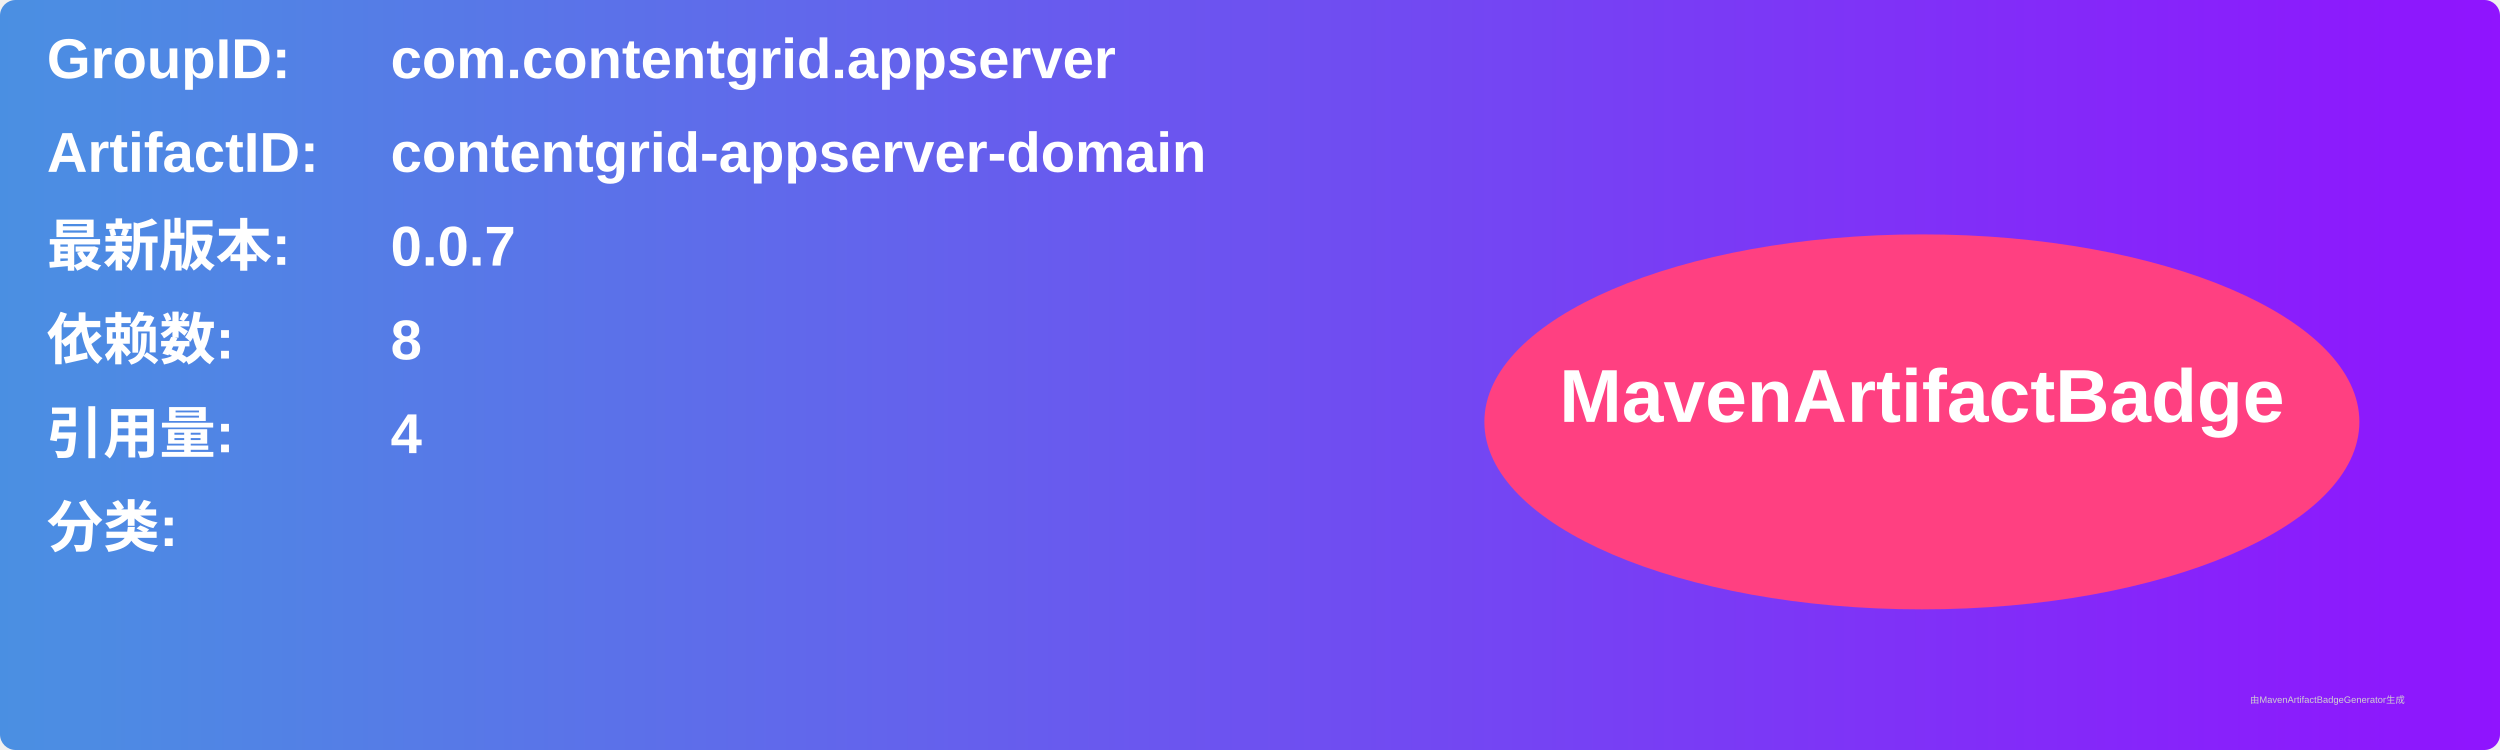
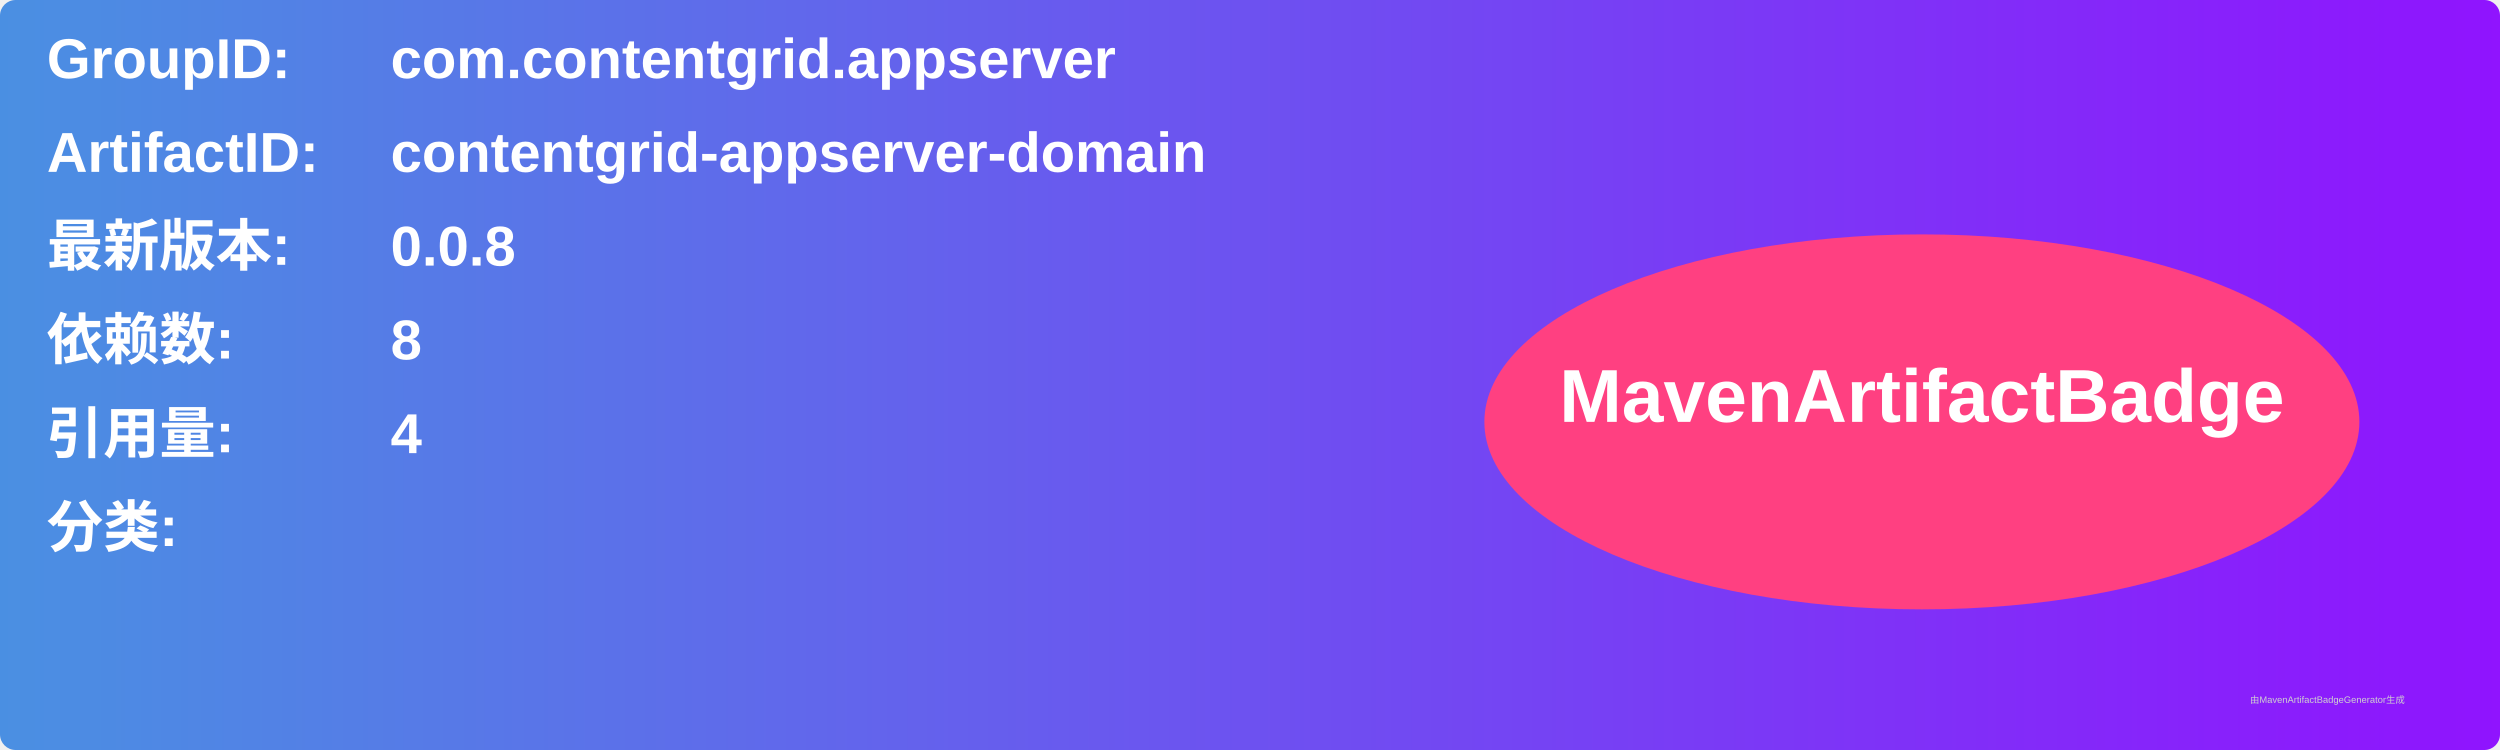
<svg xmlns="http://www.w3.org/2000/svg" width="800" height="240" viewBox="0 0 800 240">
  <linearGradient id="grad" x1="0%" y1="0%" x2="100%" y2="0%">
    <stop offset="0%" stop-color="#4a90e2" />
    <stop offset="100%" stop-color="#9013fe" />
  </linearGradient>
  <rect width="100%" height="100%" rx="5" ry="5" fill="url(#grad)" />
  <g transform="translate(15, 15)">
    <text x="0" y="10" font-family="Arial" font-size="18" fill="white" font-weight="bold" width="260">GroupID:</text>
    <text x="110" y="10" font-family="Arial" font-size="18" fill="white" font-weight="bold" width="460">com.contentgrid.appserver</text>
    <text x="0" y="40" font-family="Arial" font-size="18" fill="white" font-weight="bold" width="260">ArtifactID:</text>
    <text x="110" y="40" font-family="Arial" font-size="18" fill="white" font-weight="bold" width="460">contentgrid-appserver-domain</text>
    <text x="0" y="70" font-family="Arial" font-size="18" fill="white" font-weight="bold">最新版本:</text>
    <text x="110" y="70" font-family="Arial" font-size="18" fill="white" font-weight="bold">
-       <tspan font-weight="bold">0.0.7</tspan>
+       <tspan font-weight="bold">0.0.8</tspan>
    </text>
    <text x="0" y="100" font-family="Arial" font-size="18" fill="white" font-weight="bold">依赖数: </text>
    <text x="110" y="100" font-family="Arial" font-size="18" fill="white">
      <tspan font-weight="bold">8</tspan>
    </text>
    <text x="0" y="130" font-family="Arial" font-size="18" fill="white" font-weight="bold">引用量: </text>
    <text x="110" y="130" font-family="Arial" font-size="18" fill="white">
      <tspan font-weight="bold">4</tspan>
    </text>
    <text x="0" y="160" font-family="Arial" font-size="18" fill="white" font-weight="bold">分类:</text>
    <text x="10" y="190" font-family="Arial" font-size="10" fill="white">
      <tspan font-weight="bold" />
    </text>
    <ellipse cx="600" cy="120" rx="140" ry="60" fill="#ff4081" />
    <text x="600" y="120" text-anchor="middle" font-family="Arial" font-size="24" fill="white" font-weight="bold">MavenArtifactBadge</text>
  </g>
  <text x="720" y="225" font-family="Arial" font-size="3" fill="#d0d0d0">由MavenArtifactBadgeGenerator生成</text>
</svg>
